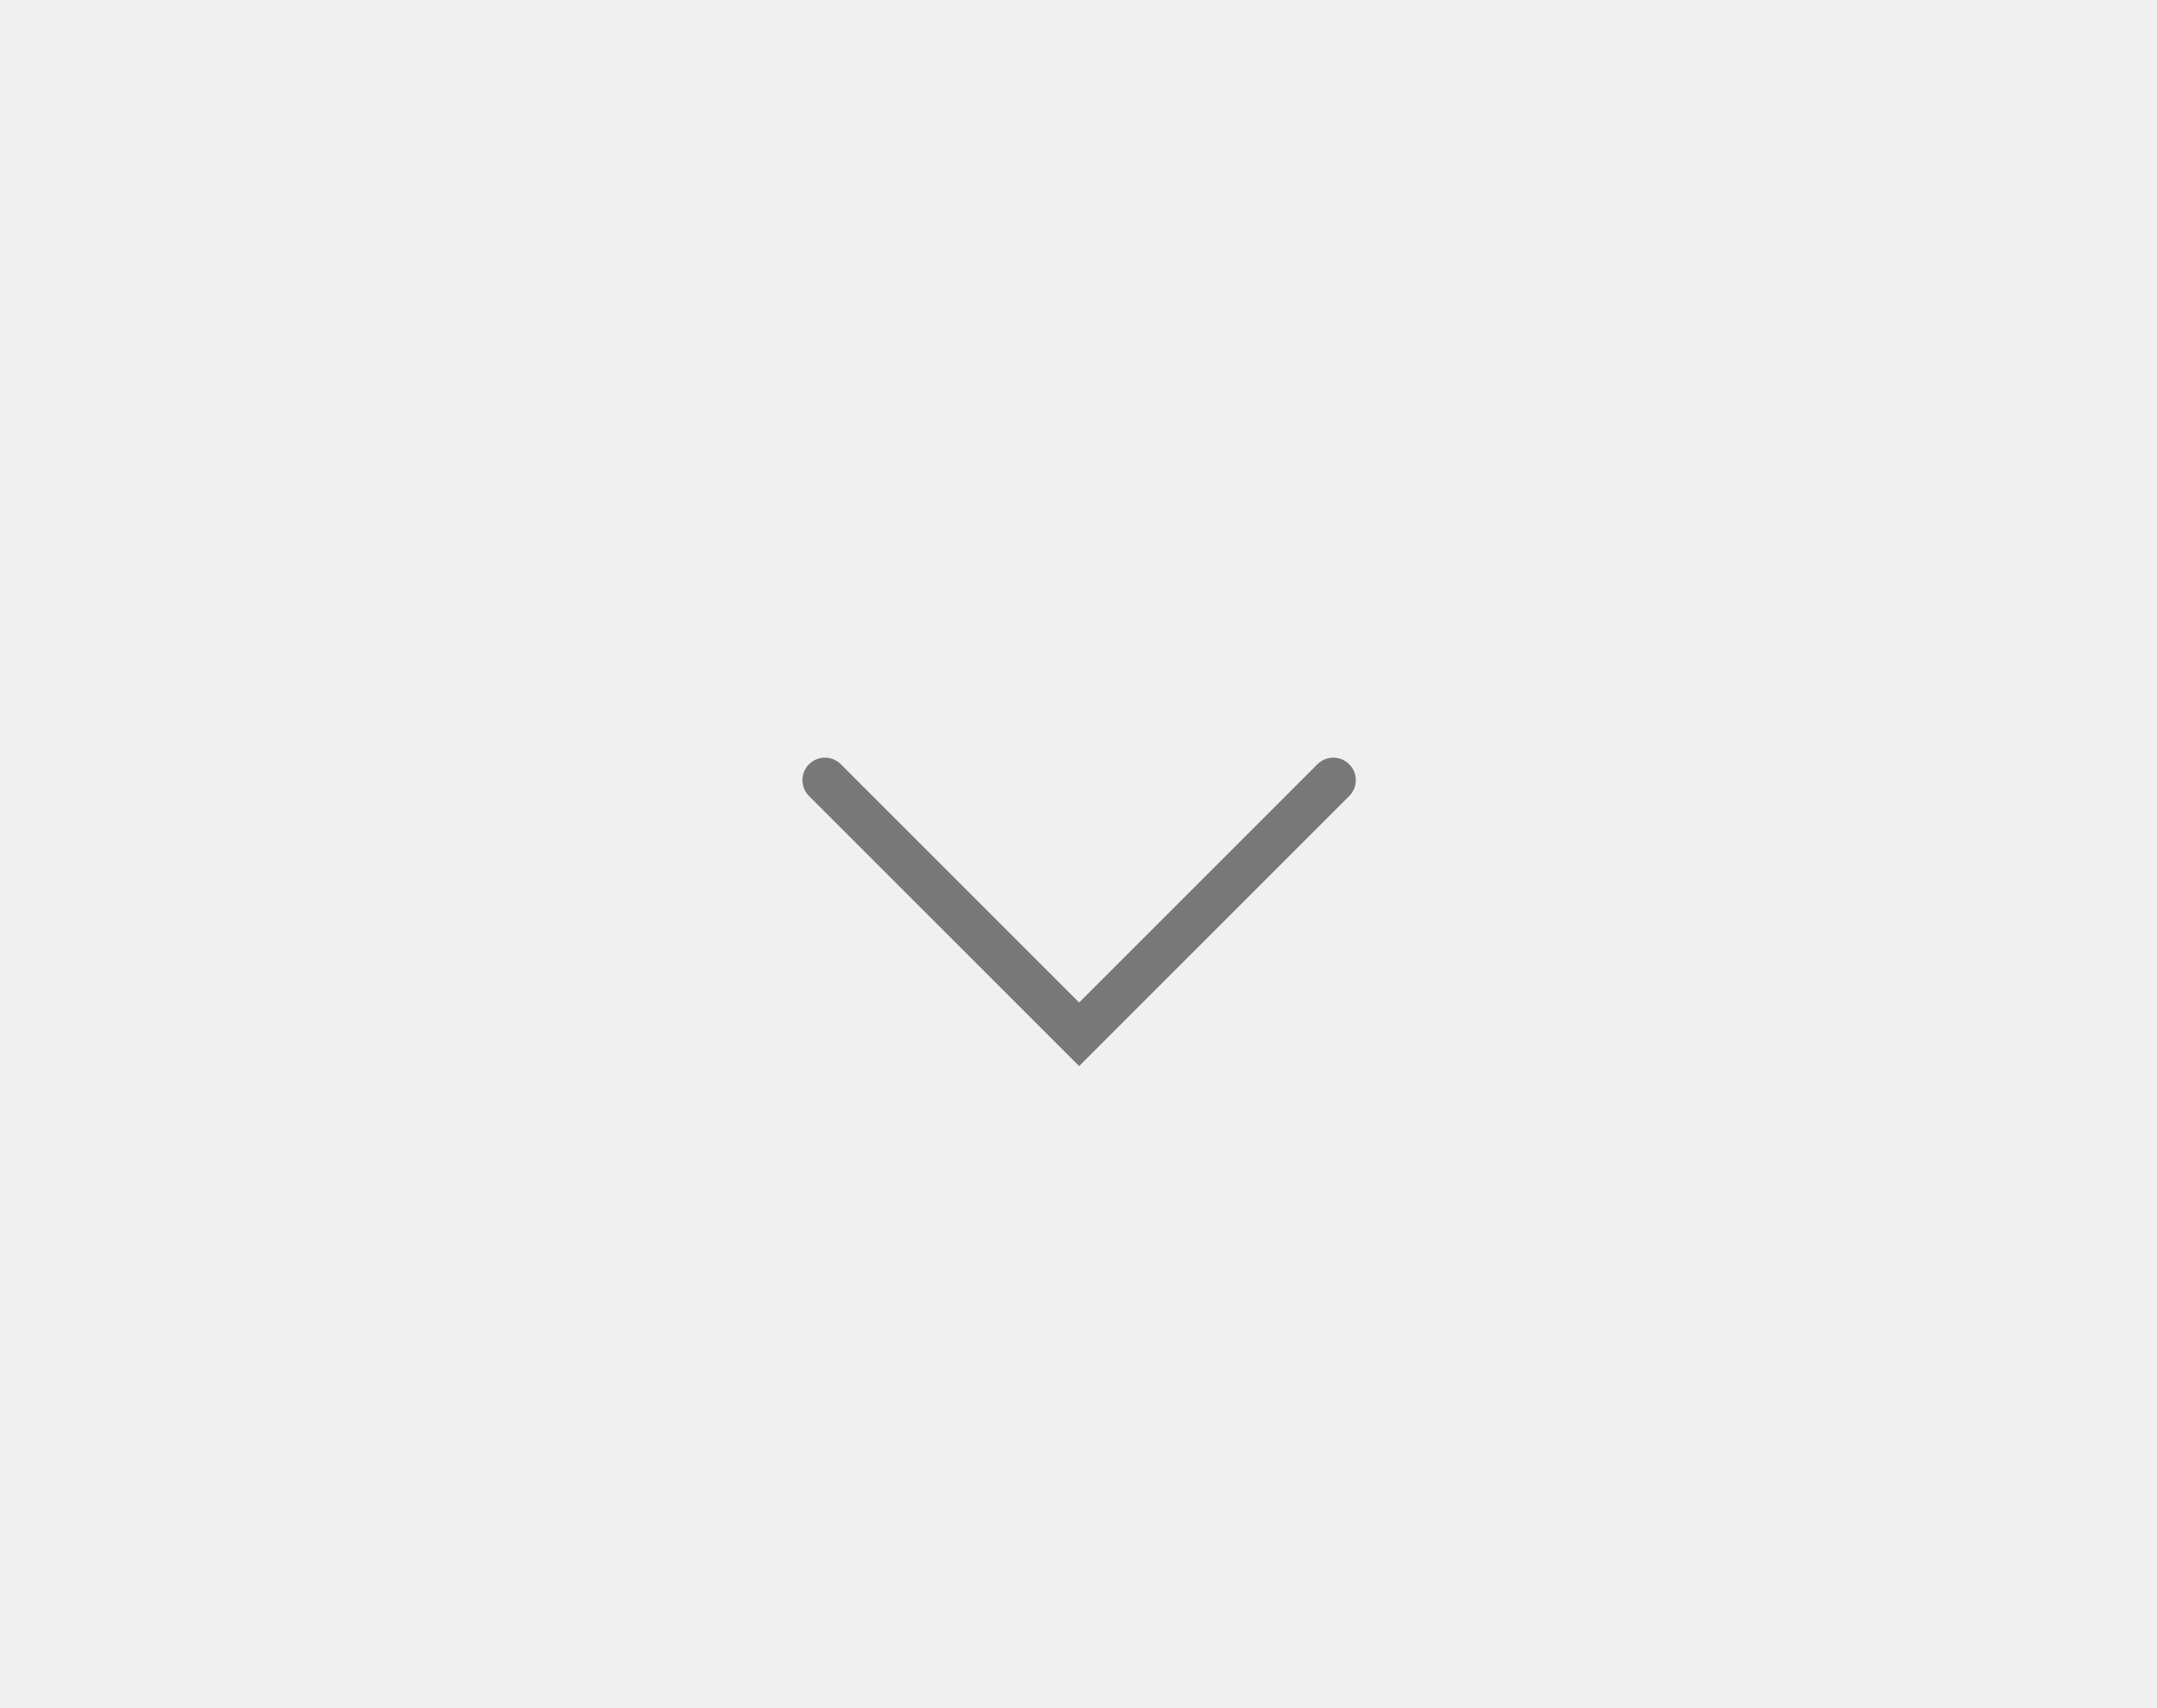
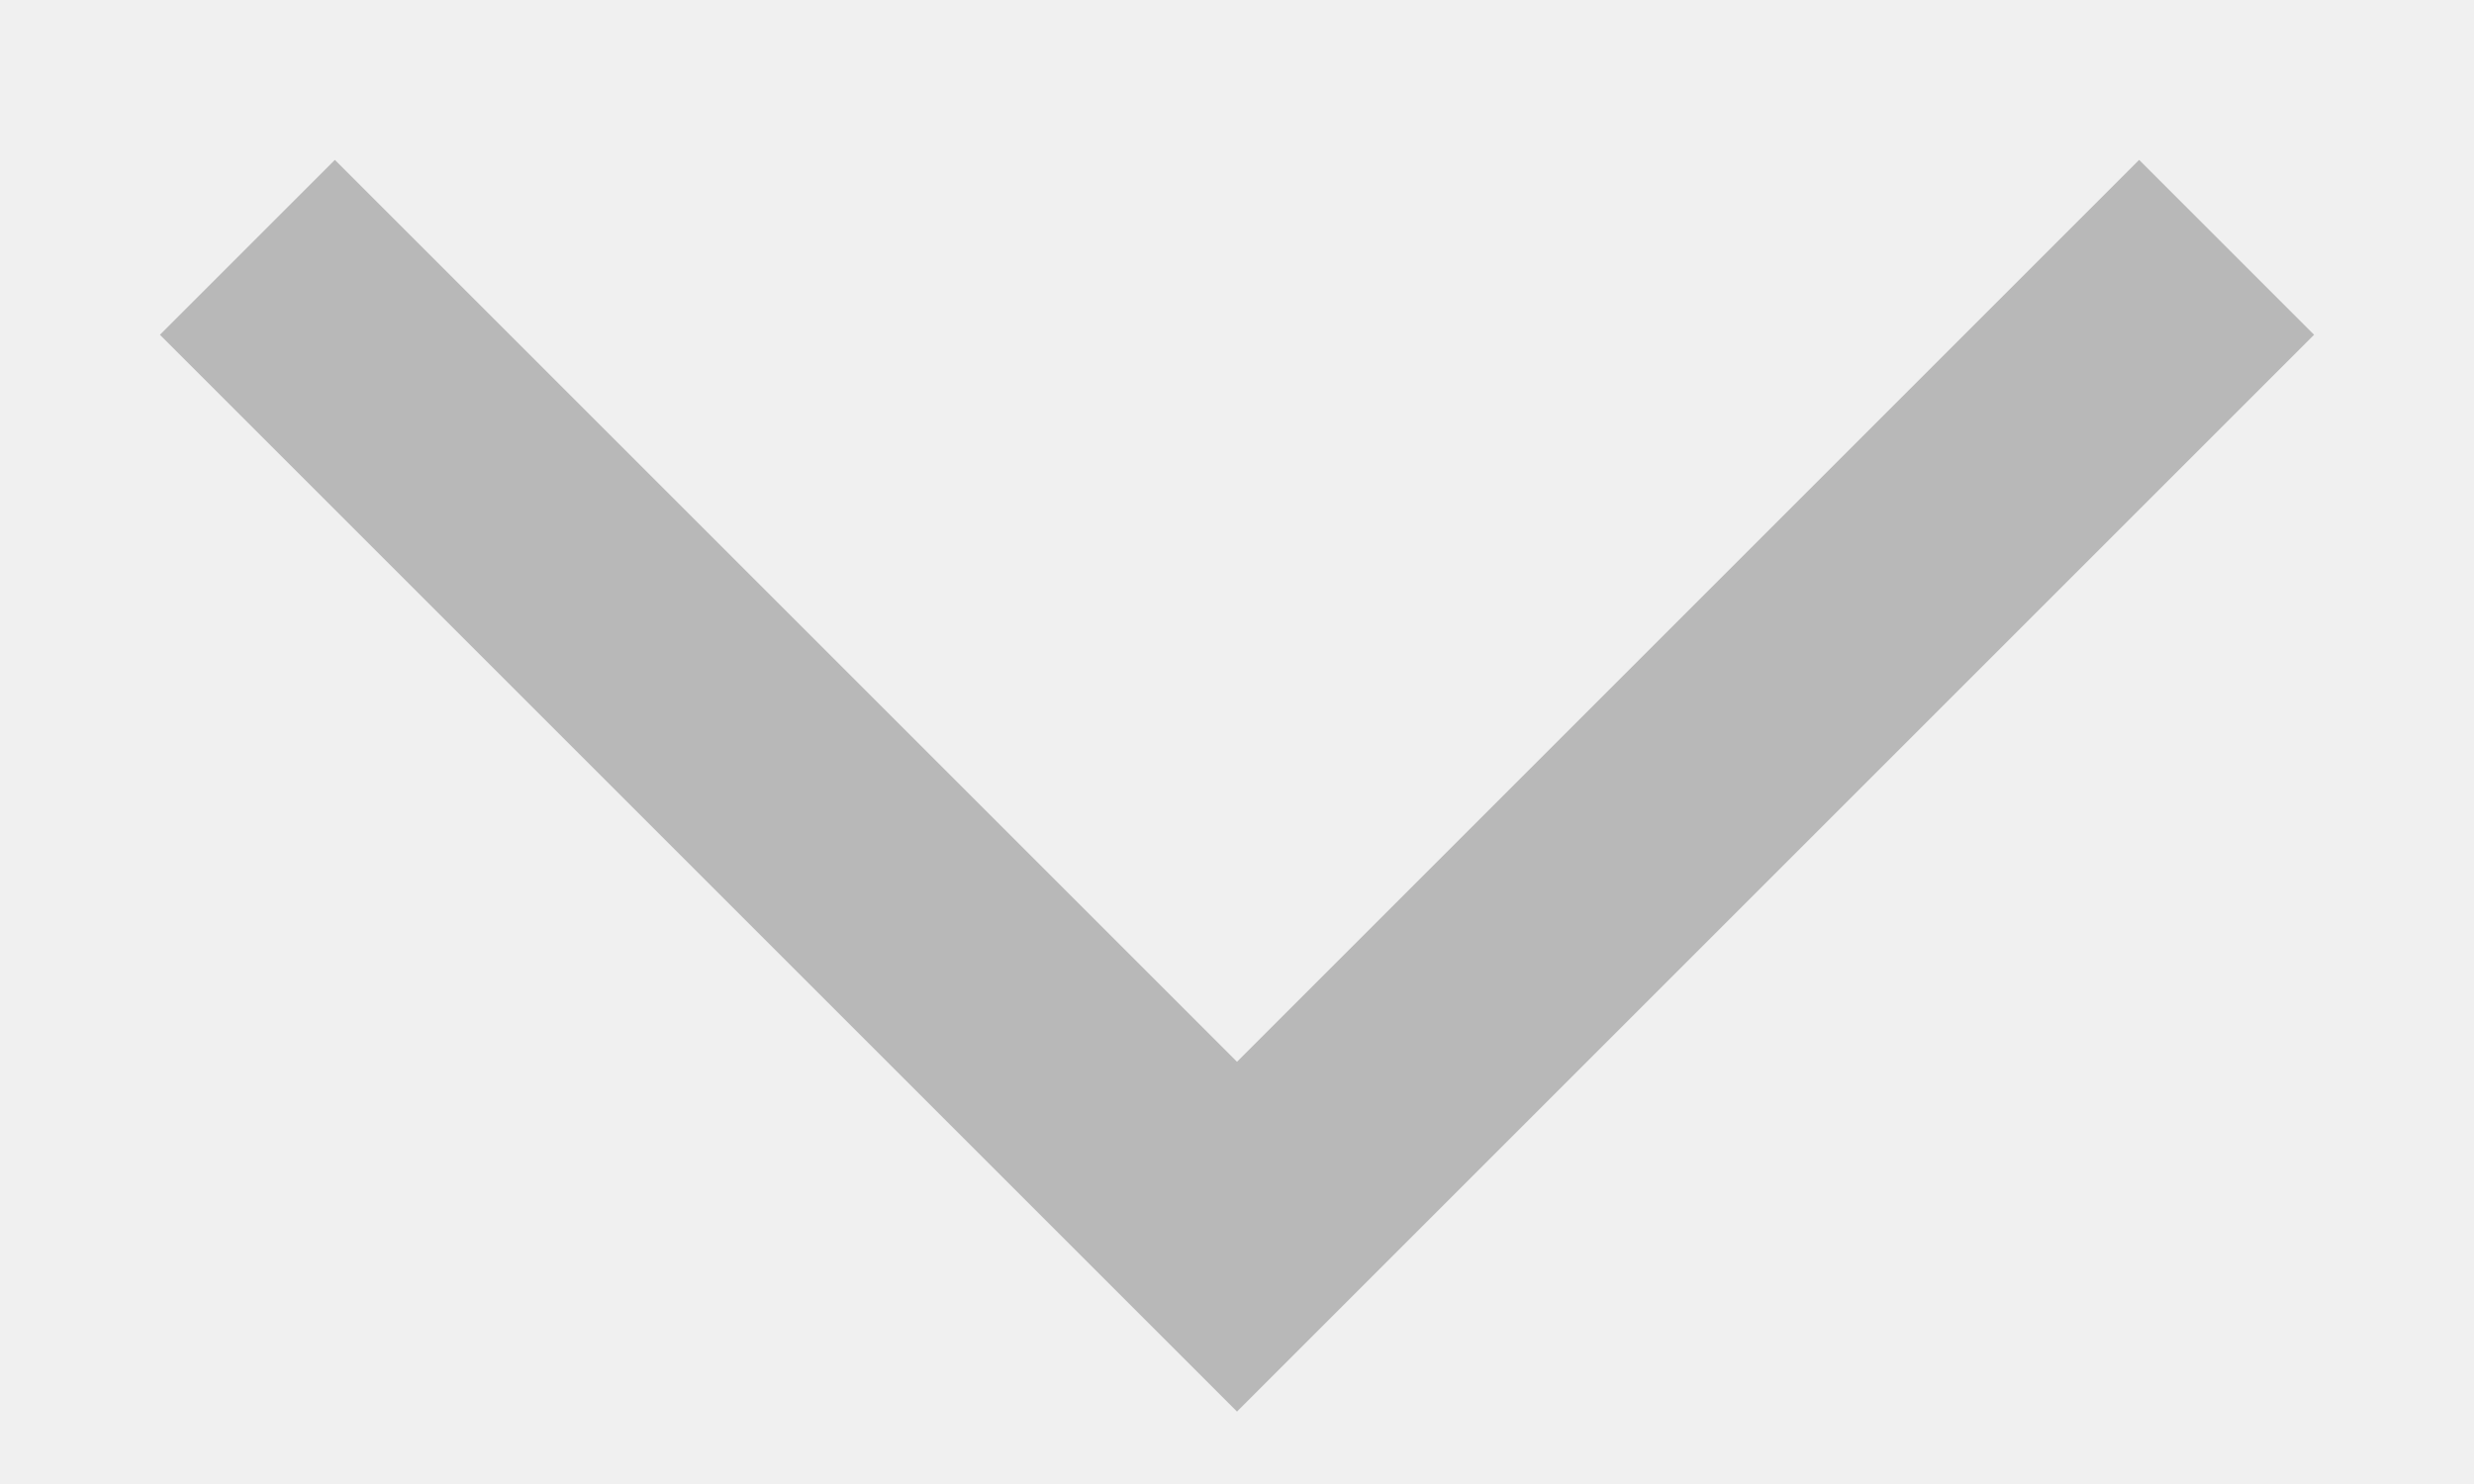
- <svg xmlns="http://www.w3.org/2000/svg" xmlns:xlink="http://www.w3.org/1999/xlink" width="48" height="38" viewBox="0 0 48 38">
-   <defs>
-     <path id="mfbtxit5qa" d="M20.014 21.814l5.303-5.304c.196-.195.512-.195.707 0 .196.196.196.512 0 .708l-6.01 6.01-6.01-6.01c-.196-.196-.196-.512 0-.708.195-.195.511-.195.707 0l5.303 5.304z" />
-   </defs>
-   <g fill="none" fill-rule="evenodd">
-     <g>
-       <g>
-         <g>
-           <g>
-             <g>
-               <g>
-                 <g fill="#FFF" fill-opacity="0">
-                   <path d="M0 0H48V38H0z" transform="translate(-2064 -558) translate(1220 294) translate(0 107) translate(40 62) translate(0 91) translate(804 4)" />
-                 </g>
-                 <g transform="translate(-2064 -558) translate(1220 294) translate(0 107) translate(40 62) translate(0 91) translate(804 4) translate(4 .5)">
-                   <path d="M0 0.5H40V36.5H0z" />
-                   <mask id="kk5th0l9ib" fill="#fff">
-                     <use xlink:href="#mfbtxit5qa" />
-                   </mask>
-                   <use fill="#FFF" fill-opacity="0" xlink:href="#mfbtxit5qa" />
-                   <g fill="#000" fill-opacity=".5" mask="url(#kk5th0l9ib)">
-                     <path d="M0 0H48V39H0z" transform="translate(-4 -1)" />
-                   </g>
-                 </g>
-               </g>
-             </g>
-           </g>
-         </g>
-       </g>
-     </g>
-   </g>
+ <svg xmlns="http://www.w3.org/2000/svg" width="10" height="6" viewBox="0 0 10 6" fill="none">
+   <path opacity="0.5" d="M1 1L5 5L9 1" stroke="#808080" />
</svg>
